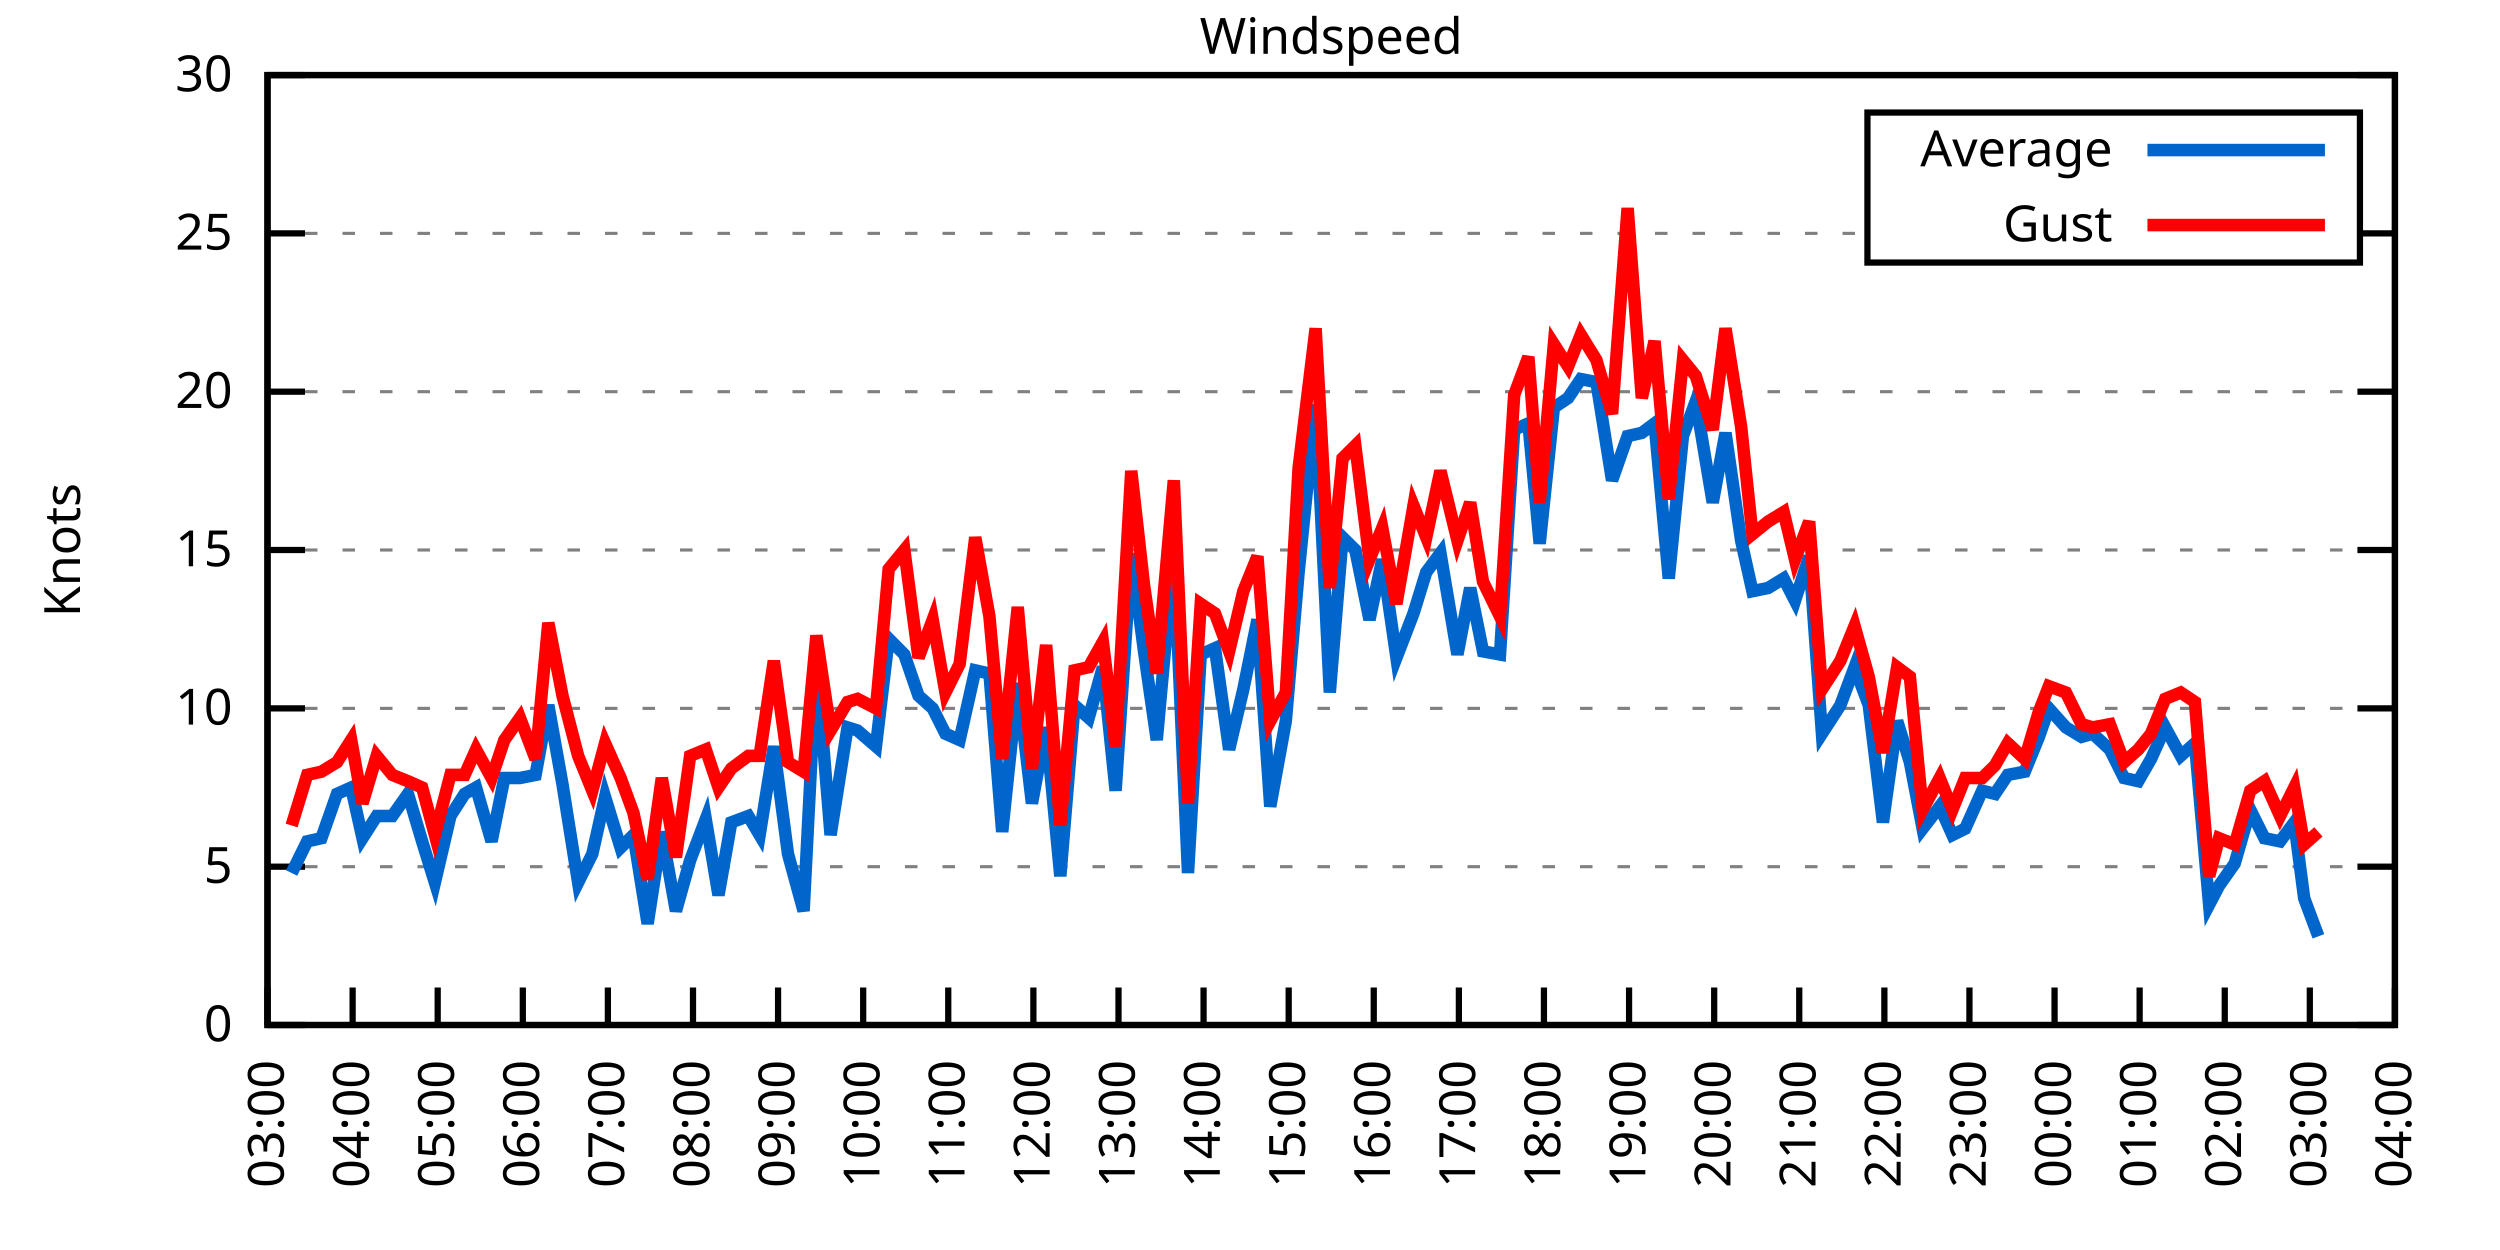
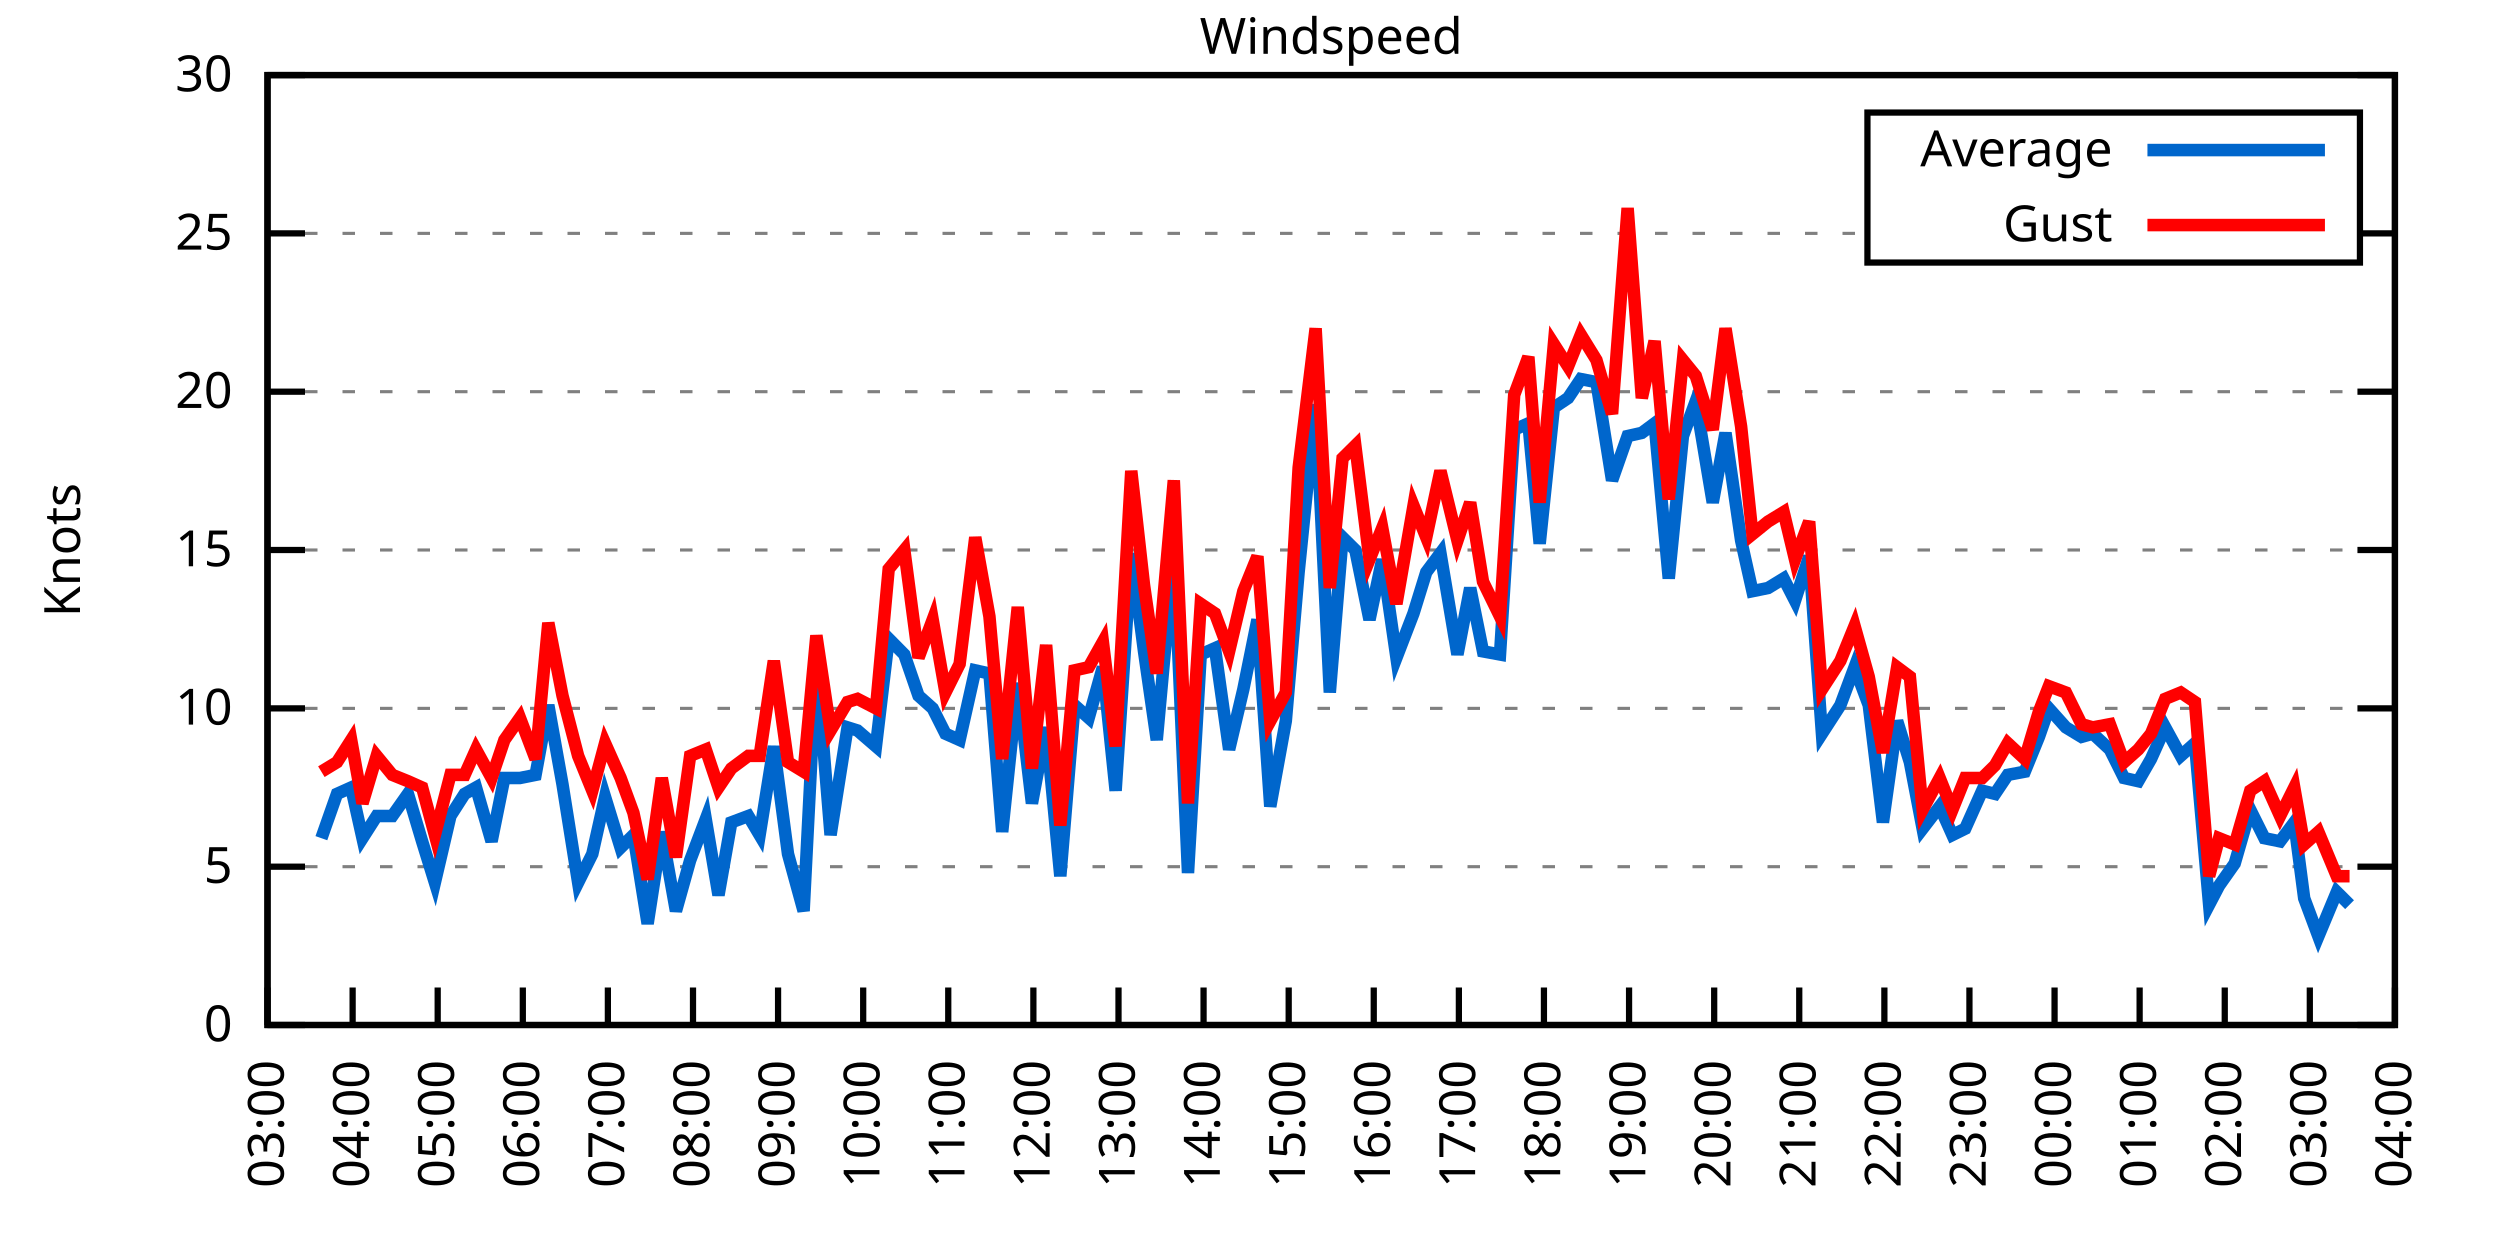
<svg xmlns="http://www.w3.org/2000/svg" xmlns:xlink="http://www.w3.org/1999/xlink" width="400" height="200" viewBox="0 0 400 200">
  <g id="gnuplot_canvas">
    <rect x="0" y="0" width="400" height="200" fill="none" />
    <defs>
      <circle id="gpDot" r="0.5" stroke-width="0.5" stroke="currentColor" />
      <path id="gpPt0" stroke-width="0.333" stroke="currentColor" d="M-1,0 h2 M0,-1 v2" />
      <path id="gpPt1" stroke-width="0.333" stroke="currentColor" d="M-1,-1 L1,1 M1,-1 L-1,1" />
      <path id="gpPt2" stroke-width="0.333" stroke="currentColor" d="M-1,0 L1,0 M0,-1 L0,1 M-1,-1 L1,1 M-1,1 L1,-1" />
      <rect id="gpPt3" stroke-width="0.333" stroke="currentColor" x="-1" y="-1" width="2" height="2" />
      <rect id="gpPt4" stroke-width="0.333" stroke="currentColor" fill="currentColor" x="-1" y="-1" width="2" height="2" />
      <circle id="gpPt5" stroke-width="0.333" stroke="currentColor" cx="0" cy="0" r="1" />
      <use xlink:href="#gpPt5" id="gpPt6" fill="currentColor" stroke="none" />
      <path id="gpPt7" stroke-width="0.333" stroke="currentColor" d="M0,-1.33 L-1.33,0.67 L1.33,0.67 z" />
      <use xlink:href="#gpPt7" id="gpPt8" fill="currentColor" stroke="none" />
      <use xlink:href="#gpPt7" id="gpPt9" stroke="currentColor" transform="rotate(180)" />
      <use xlink:href="#gpPt9" id="gpPt10" fill="currentColor" stroke="none" />
      <use xlink:href="#gpPt3" id="gpPt11" stroke="currentColor" transform="rotate(45)" />
      <use xlink:href="#gpPt11" id="gpPt12" fill="currentColor" stroke="none" />
      <path id="gpPt13" stroke-width="0.333" stroke="currentColor" d="M0,1.330 L1.265,0.411 L0.782,-1.067 L-0.782,-1.076 L-1.265,0.411 z" />
      <use xlink:href="#gpPt13" id="gpPt14" fill="currentColor" stroke="none" />
      <filter id="textbox" filterUnits="objectBoundingBox" x="0" y="0" height="1" width="1">
        <feFlood flood-color="white" flood-opacity="1" result="bgnd" />
        <feComposite in="SourceGraphic" in2="bgnd" operator="atop" />
      </filter>
      <filter id="greybox" filterUnits="objectBoundingBox" x="0" y="0" height="1" width="1">
        <feFlood flood-color="lightgrey" flood-opacity="1" result="grey" />
        <feComposite in="SourceGraphic" in2="grey" operator="atop" />
      </filter>
    </defs>
    <g fill="none" color="white" stroke="currentColor" stroke-width="1.00" stroke-linecap="butt" stroke-linejoin="miter">
</g>
    <g fill="none" color="black" stroke="currentColor" stroke-width="1.00" stroke-linecap="butt" stroke-linejoin="miter">
      <g stroke="none" shape-rendering="crispEdges">
        <polygon fill="rgb(255, 255, 255)" points="42.80,164.00 383.18,164.00 383.18,12.02 42.80,12.02 " />
      </g>
    </g>
    <g fill="none" color="black" stroke="currentColor" stroke-width="1.00" stroke-linecap="butt" stroke-linejoin="miter">
</g>
    <g fill="none" color="black" stroke="black" stroke-width="0.50" stroke-linecap="butt" stroke-linejoin="miter">
</g>
    <g fill="none" color="gray" stroke="currentColor" stroke-width="0.50" stroke-linecap="butt" stroke-linejoin="miter">
      <path stroke="gray" stroke-dasharray="2,4" class="gridline" d="M42.80,164.00 L383.19,164.00  " />
    </g>
    <g fill="none" color="gray" stroke="gray" stroke-width="1.00" stroke-linecap="butt" stroke-linejoin="miter">
</g>
    <g fill="none" color="black" stroke="currentColor" stroke-width="1.00" stroke-linecap="butt" stroke-linejoin="miter">
      <path stroke="black" d="M42.80,164.00 L48.80,164.00 M383.19,164.00 L377.19,164.00  " />
      <g transform="translate(37.20,166.60)" stroke="none" fill="black" font-family="Sans" font-size="8.00" text-anchor="end">
        <text>
          <tspan font-family="Sans"> 0</tspan>
        </text>
      </g>
    </g>
    <g fill="none" color="black" stroke="currentColor" stroke-width="1.00" stroke-linecap="butt" stroke-linejoin="miter">
</g>
    <g fill="none" color="black" stroke="black" stroke-width="0.50" stroke-linecap="butt" stroke-linejoin="miter">
</g>
    <g fill="none" color="gray" stroke="currentColor" stroke-width="0.50" stroke-linecap="butt" stroke-linejoin="miter">
      <path stroke="gray" stroke-dasharray="2,4" class="gridline" d="M42.80,138.67 L383.19,138.67  " />
    </g>
    <g fill="none" color="gray" stroke="gray" stroke-width="1.00" stroke-linecap="butt" stroke-linejoin="miter">
</g>
    <g fill="none" color="black" stroke="currentColor" stroke-width="1.00" stroke-linecap="butt" stroke-linejoin="miter">
      <path stroke="black" d="M42.80,138.67 L48.80,138.67 M383.19,138.67 L377.19,138.67  " />
      <g transform="translate(37.20,141.27)" stroke="none" fill="black" font-family="Sans" font-size="8.00" text-anchor="end">
        <text>
          <tspan font-family="Sans"> 5</tspan>
        </text>
      </g>
    </g>
    <g fill="none" color="black" stroke="currentColor" stroke-width="1.00" stroke-linecap="butt" stroke-linejoin="miter">
</g>
    <g fill="none" color="black" stroke="black" stroke-width="0.50" stroke-linecap="butt" stroke-linejoin="miter">
</g>
    <g fill="none" color="gray" stroke="currentColor" stroke-width="0.50" stroke-linecap="butt" stroke-linejoin="miter">
      <path stroke="gray" stroke-dasharray="2,4" class="gridline" d="M42.80,113.34 L383.19,113.34  " />
    </g>
    <g fill="none" color="gray" stroke="gray" stroke-width="1.00" stroke-linecap="butt" stroke-linejoin="miter">
</g>
    <g fill="none" color="black" stroke="currentColor" stroke-width="1.00" stroke-linecap="butt" stroke-linejoin="miter">
      <path stroke="black" d="M42.80,113.34 L48.80,113.34 M383.19,113.34 L377.19,113.34  " />
      <g transform="translate(37.20,115.94)" stroke="none" fill="black" font-family="Sans" font-size="8.00" text-anchor="end">
        <text>
          <tspan font-family="Sans"> 10</tspan>
        </text>
      </g>
    </g>
    <g fill="none" color="black" stroke="currentColor" stroke-width="1.00" stroke-linecap="butt" stroke-linejoin="miter">
</g>
    <g fill="none" color="black" stroke="black" stroke-width="0.50" stroke-linecap="butt" stroke-linejoin="miter">
</g>
    <g fill="none" color="gray" stroke="currentColor" stroke-width="0.50" stroke-linecap="butt" stroke-linejoin="miter">
      <path stroke="gray" stroke-dasharray="2,4" class="gridline" d="M42.80,88.00 L383.19,88.00  " />
    </g>
    <g fill="none" color="gray" stroke="gray" stroke-width="1.00" stroke-linecap="butt" stroke-linejoin="miter">
</g>
    <g fill="none" color="black" stroke="currentColor" stroke-width="1.00" stroke-linecap="butt" stroke-linejoin="miter">
      <path stroke="black" d="M42.80,88.00 L48.80,88.00 M383.19,88.00 L377.19,88.00  " />
      <g transform="translate(37.20,90.60)" stroke="none" fill="black" font-family="Sans" font-size="8.00" text-anchor="end">
        <text>
          <tspan font-family="Sans"> 15</tspan>
        </text>
      </g>
    </g>
    <g fill="none" color="black" stroke="currentColor" stroke-width="1.00" stroke-linecap="butt" stroke-linejoin="miter">
</g>
    <g fill="none" color="black" stroke="black" stroke-width="0.50" stroke-linecap="butt" stroke-linejoin="miter">
</g>
    <g fill="none" color="gray" stroke="currentColor" stroke-width="0.50" stroke-linecap="butt" stroke-linejoin="miter">
      <path stroke="gray" stroke-dasharray="2,4" class="gridline" d="M42.80,62.67 L383.19,62.67  " />
    </g>
    <g fill="none" color="gray" stroke="gray" stroke-width="1.00" stroke-linecap="butt" stroke-linejoin="miter">
</g>
    <g fill="none" color="black" stroke="currentColor" stroke-width="1.00" stroke-linecap="butt" stroke-linejoin="miter">
      <path stroke="black" d="M42.80,62.67 L48.80,62.67 M383.19,62.67 L377.19,62.67  " />
      <g transform="translate(37.20,65.27)" stroke="none" fill="black" font-family="Sans" font-size="8.00" text-anchor="end">
        <text>
          <tspan font-family="Sans"> 20</tspan>
        </text>
      </g>
    </g>
    <g fill="none" color="black" stroke="currentColor" stroke-width="1.00" stroke-linecap="butt" stroke-linejoin="miter">
</g>
    <g fill="none" color="black" stroke="black" stroke-width="0.50" stroke-linecap="butt" stroke-linejoin="miter">
</g>
    <g fill="none" color="gray" stroke="currentColor" stroke-width="0.50" stroke-linecap="butt" stroke-linejoin="miter">
      <path stroke="gray" stroke-dasharray="2,4" class="gridline" d="M42.80,37.34 L298.79,37.34 M377.59,37.34 L383.19,37.34  " />
    </g>
    <g fill="none" color="gray" stroke="gray" stroke-width="1.00" stroke-linecap="butt" stroke-linejoin="miter">
</g>
    <g fill="none" color="black" stroke="currentColor" stroke-width="1.00" stroke-linecap="butt" stroke-linejoin="miter">
      <path stroke="black" d="M42.80,37.34 L48.80,37.34 M383.19,37.34 L377.19,37.34  " />
      <g transform="translate(37.20,39.94)" stroke="none" fill="black" font-family="Sans" font-size="8.00" text-anchor="end">
        <text>
          <tspan font-family="Sans"> 25</tspan>
        </text>
      </g>
    </g>
    <g fill="none" color="black" stroke="currentColor" stroke-width="1.00" stroke-linecap="butt" stroke-linejoin="miter">
</g>
    <g fill="none" color="black" stroke="black" stroke-width="0.50" stroke-linecap="butt" stroke-linejoin="miter">
</g>
    <g fill="none" color="gray" stroke="currentColor" stroke-width="0.50" stroke-linecap="butt" stroke-linejoin="miter">
      <path stroke="gray" stroke-dasharray="2,4" class="gridline" d="M42.80,12.01 L383.19,12.01  " />
    </g>
    <g fill="none" color="gray" stroke="gray" stroke-width="1.00" stroke-linecap="butt" stroke-linejoin="miter">
</g>
    <g fill="none" color="black" stroke="currentColor" stroke-width="1.00" stroke-linecap="butt" stroke-linejoin="miter">
      <path stroke="black" d="M42.80,12.01 L48.80,12.01 M383.19,12.01 L377.19,12.01  " />
      <g transform="translate(37.20,14.61)" stroke="none" fill="black" font-family="Sans" font-size="8.00" text-anchor="end">
        <text>
          <tspan font-family="Sans"> 30</tspan>
        </text>
      </g>
    </g>
    <g fill="none" color="black" stroke="currentColor" stroke-width="1.00" stroke-linecap="butt" stroke-linejoin="miter">
      <path stroke="black" d="M42.80,164.00 L42.80,158.00  " />
      <g transform="translate(45.40,169.60) rotate(270.00)" stroke="none" fill="black" font-family="Sans" font-size="8.00" text-anchor="end">
        <text>
          <tspan font-family="Sans">03:00</tspan>
        </text>
      </g>
    </g>
    <g fill="none" color="black" stroke="currentColor" stroke-width="1.00" stroke-linecap="butt" stroke-linejoin="miter">
      <path stroke="black" d="M56.42,164.00 L56.42,158.00  " />
      <g transform="translate(59.02,169.60) rotate(270.00)" stroke="none" fill="black" font-family="Sans" font-size="8.00" text-anchor="end">
        <text>
          <tspan font-family="Sans">04:00</tspan>
        </text>
      </g>
    </g>
    <g fill="none" color="black" stroke="currentColor" stroke-width="1.00" stroke-linecap="butt" stroke-linejoin="miter">
      <path stroke="black" d="M70.03,164.00 L70.03,158.00  " />
      <g transform="translate(72.63,169.60) rotate(270.00)" stroke="none" fill="black" font-family="Sans" font-size="8.00" text-anchor="end">
        <text>
          <tspan font-family="Sans">05:00</tspan>
        </text>
      </g>
    </g>
    <g fill="none" color="black" stroke="currentColor" stroke-width="1.00" stroke-linecap="butt" stroke-linejoin="miter">
      <path stroke="black" d="M83.65,164.00 L83.65,158.00  " />
      <g transform="translate(86.25,169.60) rotate(270.00)" stroke="none" fill="black" font-family="Sans" font-size="8.00" text-anchor="end">
        <text>
          <tspan font-family="Sans">06:00</tspan>
        </text>
      </g>
    </g>
    <g fill="none" color="black" stroke="currentColor" stroke-width="1.00" stroke-linecap="butt" stroke-linejoin="miter">
      <path stroke="black" d="M97.26,164.00 L97.26,158.00  " />
      <g transform="translate(99.86,169.60) rotate(270.00)" stroke="none" fill="black" font-family="Sans" font-size="8.00" text-anchor="end">
        <text>
          <tspan font-family="Sans">07:00</tspan>
        </text>
      </g>
    </g>
    <g fill="none" color="black" stroke="currentColor" stroke-width="1.00" stroke-linecap="butt" stroke-linejoin="miter">
      <path stroke="black" d="M110.88,164.00 L110.88,158.00  " />
      <g transform="translate(113.48,169.60) rotate(270.00)" stroke="none" fill="black" font-family="Sans" font-size="8.00" text-anchor="end">
        <text>
          <tspan font-family="Sans">08:00</tspan>
        </text>
      </g>
    </g>
    <g fill="none" color="black" stroke="currentColor" stroke-width="1.00" stroke-linecap="butt" stroke-linejoin="miter">
      <path stroke="black" d="M124.49,164.00 L124.49,158.00  " />
      <g transform="translate(127.09,169.60) rotate(270.00)" stroke="none" fill="black" font-family="Sans" font-size="8.00" text-anchor="end">
        <text>
          <tspan font-family="Sans">09:00</tspan>
        </text>
      </g>
    </g>
    <g fill="none" color="black" stroke="currentColor" stroke-width="1.00" stroke-linecap="butt" stroke-linejoin="miter">
      <path stroke="black" d="M138.11,164.00 L138.11,158.00  " />
      <g transform="translate(140.71,169.60) rotate(270.00)" stroke="none" fill="black" font-family="Sans" font-size="8.00" text-anchor="end">
        <text>
          <tspan font-family="Sans">10:00</tspan>
        </text>
      </g>
    </g>
    <g fill="none" color="black" stroke="currentColor" stroke-width="1.00" stroke-linecap="butt" stroke-linejoin="miter">
      <path stroke="black" d="M151.72,164.00 L151.72,158.00  " />
      <g transform="translate(154.32,169.60) rotate(270.00)" stroke="none" fill="black" font-family="Sans" font-size="8.00" text-anchor="end">
        <text>
          <tspan font-family="Sans">11:00</tspan>
        </text>
      </g>
    </g>
    <g fill="none" color="black" stroke="currentColor" stroke-width="1.00" stroke-linecap="butt" stroke-linejoin="miter">
      <path stroke="black" d="M165.34,164.00 L165.34,158.00  " />
      <g transform="translate(167.94,169.60) rotate(270.00)" stroke="none" fill="black" font-family="Sans" font-size="8.00" text-anchor="end">
        <text>
          <tspan font-family="Sans">12:00</tspan>
        </text>
      </g>
    </g>
    <g fill="none" color="black" stroke="currentColor" stroke-width="1.00" stroke-linecap="butt" stroke-linejoin="miter">
      <path stroke="black" d="M178.96,164.00 L178.96,158.00  " />
      <g transform="translate(181.56,169.60) rotate(270.00)" stroke="none" fill="black" font-family="Sans" font-size="8.00" text-anchor="end">
        <text>
          <tspan font-family="Sans">13:00</tspan>
        </text>
      </g>
    </g>
    <g fill="none" color="black" stroke="currentColor" stroke-width="1.00" stroke-linecap="butt" stroke-linejoin="miter">
      <path stroke="black" d="M192.57,164.00 L192.57,158.00  " />
      <g transform="translate(195.17,169.60) rotate(270.00)" stroke="none" fill="black" font-family="Sans" font-size="8.00" text-anchor="end">
        <text>
          <tspan font-family="Sans">14:00</tspan>
        </text>
      </g>
    </g>
    <g fill="none" color="black" stroke="currentColor" stroke-width="1.00" stroke-linecap="butt" stroke-linejoin="miter">
      <path stroke="black" d="M206.19,164.00 L206.19,158.00  " />
      <g transform="translate(208.79,169.60) rotate(270.00)" stroke="none" fill="black" font-family="Sans" font-size="8.00" text-anchor="end">
        <text>
          <tspan font-family="Sans">15:00</tspan>
        </text>
      </g>
    </g>
    <g fill="none" color="black" stroke="currentColor" stroke-width="1.00" stroke-linecap="butt" stroke-linejoin="miter">
      <path stroke="black" d="M219.80,164.00 L219.80,158.00  " />
      <g transform="translate(222.40,169.60) rotate(270.00)" stroke="none" fill="black" font-family="Sans" font-size="8.00" text-anchor="end">
        <text>
          <tspan font-family="Sans">16:00</tspan>
        </text>
      </g>
    </g>
    <g fill="none" color="black" stroke="currentColor" stroke-width="1.00" stroke-linecap="butt" stroke-linejoin="miter">
      <path stroke="black" d="M233.42,164.00 L233.42,158.00  " />
      <g transform="translate(236.02,169.60) rotate(270.00)" stroke="none" fill="black" font-family="Sans" font-size="8.00" text-anchor="end">
        <text>
          <tspan font-family="Sans">17:00</tspan>
        </text>
      </g>
    </g>
    <g fill="none" color="black" stroke="currentColor" stroke-width="1.00" stroke-linecap="butt" stroke-linejoin="miter">
      <path stroke="black" d="M247.03,164.00 L247.03,158.00  " />
      <g transform="translate(249.63,169.60) rotate(270.00)" stroke="none" fill="black" font-family="Sans" font-size="8.00" text-anchor="end">
        <text>
          <tspan font-family="Sans">18:00</tspan>
        </text>
      </g>
    </g>
    <g fill="none" color="black" stroke="currentColor" stroke-width="1.00" stroke-linecap="butt" stroke-linejoin="miter">
      <path stroke="black" d="M260.65,164.00 L260.65,158.00  " />
      <g transform="translate(263.25,169.60) rotate(270.00)" stroke="none" fill="black" font-family="Sans" font-size="8.00" text-anchor="end">
        <text>
          <tspan font-family="Sans">19:00</tspan>
        </text>
      </g>
    </g>
    <g fill="none" color="black" stroke="currentColor" stroke-width="1.00" stroke-linecap="butt" stroke-linejoin="miter">
      <path stroke="black" d="M274.27,164.00 L274.27,158.00  " />
      <g transform="translate(276.87,169.60) rotate(270.00)" stroke="none" fill="black" font-family="Sans" font-size="8.00" text-anchor="end">
        <text>
          <tspan font-family="Sans">20:00</tspan>
        </text>
      </g>
    </g>
    <g fill="none" color="black" stroke="currentColor" stroke-width="1.00" stroke-linecap="butt" stroke-linejoin="miter">
      <path stroke="black" d="M287.88,164.00 L287.88,158.00  " />
      <g transform="translate(290.48,169.60) rotate(270.00)" stroke="none" fill="black" font-family="Sans" font-size="8.00" text-anchor="end">
        <text>
          <tspan font-family="Sans">21:00</tspan>
        </text>
      </g>
    </g>
    <g fill="none" color="black" stroke="currentColor" stroke-width="1.00" stroke-linecap="butt" stroke-linejoin="miter">
      <path stroke="black" d="M301.50,164.00 L301.50,158.00  " />
      <g transform="translate(304.10,169.60) rotate(270.00)" stroke="none" fill="black" font-family="Sans" font-size="8.00" text-anchor="end">
        <text>
          <tspan font-family="Sans">22:00</tspan>
        </text>
      </g>
    </g>
    <g fill="none" color="black" stroke="currentColor" stroke-width="1.00" stroke-linecap="butt" stroke-linejoin="miter">
      <path stroke="black" d="M315.11,164.00 L315.11,158.00  " />
      <g transform="translate(317.71,169.60) rotate(270.00)" stroke="none" fill="black" font-family="Sans" font-size="8.00" text-anchor="end">
        <text>
          <tspan font-family="Sans">23:00</tspan>
        </text>
      </g>
    </g>
    <g fill="none" color="black" stroke="currentColor" stroke-width="1.00" stroke-linecap="butt" stroke-linejoin="miter">
      <path stroke="black" d="M328.73,164.00 L328.73,158.00  " />
      <g transform="translate(331.33,169.60) rotate(270.00)" stroke="none" fill="black" font-family="Sans" font-size="8.00" text-anchor="end">
        <text>
          <tspan font-family="Sans">00:00</tspan>
        </text>
      </g>
    </g>
    <g fill="none" color="black" stroke="currentColor" stroke-width="1.00" stroke-linecap="butt" stroke-linejoin="miter">
      <path stroke="black" d="M342.34,164.00 L342.34,158.00  " />
      <g transform="translate(344.94,169.60) rotate(270.00)" stroke="none" fill="black" font-family="Sans" font-size="8.00" text-anchor="end">
        <text>
          <tspan font-family="Sans">01:00</tspan>
        </text>
      </g>
    </g>
    <g fill="none" color="black" stroke="currentColor" stroke-width="1.00" stroke-linecap="butt" stroke-linejoin="miter">
      <path stroke="black" d="M355.96,164.00 L355.96,158.00  " />
      <g transform="translate(358.56,169.60) rotate(270.00)" stroke="none" fill="black" font-family="Sans" font-size="8.00" text-anchor="end">
        <text>
          <tspan font-family="Sans">02:00</tspan>
        </text>
      </g>
    </g>
    <g fill="none" color="black" stroke="currentColor" stroke-width="1.00" stroke-linecap="butt" stroke-linejoin="miter">
      <path stroke="black" d="M369.57,164.00 L369.57,158.00  " />
      <g transform="translate(372.17,169.60) rotate(270.00)" stroke="none" fill="black" font-family="Sans" font-size="8.00" text-anchor="end">
        <text>
          <tspan font-family="Sans">03:00</tspan>
        </text>
      </g>
    </g>
    <g fill="none" color="black" stroke="currentColor" stroke-width="1.00" stroke-linecap="butt" stroke-linejoin="miter">
      <path stroke="black" d="M383.19,164.00 L383.19,158.00  " />
      <g transform="translate(385.79,169.60) rotate(270.00)" stroke="none" fill="black" font-family="Sans" font-size="8.00" text-anchor="end">
        <text>
          <tspan font-family="Sans">04:00</tspan>
        </text>
      </g>
    </g>
    <g fill="none" color="black" stroke="currentColor" stroke-width="1.00" stroke-linecap="butt" stroke-linejoin="miter">
</g>
    <g fill="none" color="black" stroke="currentColor" stroke-width="1.00" stroke-linecap="butt" stroke-linejoin="miter">
      <path stroke="black" d="M42.80,12.01 L42.80,164.00 L383.19,164.00 L383.19,12.01 L42.80,12.01 Z  " />
    </g>
    <g fill="none" color="black" stroke="currentColor" stroke-width="1.00" stroke-linecap="butt" stroke-linejoin="miter">
</g>
    <g fill="none" color="black" stroke="currentColor" stroke-width="1.00" stroke-linecap="butt" stroke-linejoin="miter">
      <path stroke="black" d="M298.79,42.01 L298.79,18.01 L377.59,18.01 L377.59,42.01 L298.79,42.01 Z  " />
    </g>
    <g id="Windspeed_plot_1">
      <g fill="none" color="white" stroke="black" stroke-width="2.00" stroke-linecap="butt" stroke-linejoin="miter">
</g>
      <g fill="none" color="black" stroke="currentColor" stroke-width="2.00" stroke-linecap="butt" stroke-linejoin="miter">
        <g transform="translate(337.99,26.61)" stroke="none" fill="black" font-family="Sans" font-size="8.00" text-anchor="end">
          <text>
            <tspan font-family="Sans">Average</tspan>
          </text>
        </g>
      </g>
      <g fill="none" color="black" stroke="currentColor" stroke-width="2.00" stroke-linecap="butt" stroke-linejoin="miter">
-         <path stroke="rgb(  0, 102, 204)" d="M343.59,24.01 L371.99,24.01 M46.66,139.68 L49.15,134.62 L51.42,134.11 L53.92,127.02 L56.19,126.00 L58.00,134.11   L60.27,130.56 L62.77,130.56 L65.27,127.02 L67.54,134.62 L69.58,141.20 L72.07,130.56 L74.34,127.02 L76.16,126.00   L78.65,134.62 L80.70,124.48 L83.19,124.48 L85.69,123.98 L87.73,112.83 L90.00,125.50 L92.50,141.20 L94.77,136.64   L96.81,127.52 L99.30,135.63 L101.35,133.60 L103.62,147.79 L105.89,133.10 L108.15,145.76 L110.42,137.66 L112.92,131.07   L114.96,143.23 L117.01,131.58 L119.73,130.56 L121.54,133.60 L123.81,119.42 L126.08,136.64 L128.58,145.76 L130.62,105.74   L132.89,133.60 L135.61,116.38 L137.20,116.88 L140.15,119.42 L142.19,102.19 L144.69,104.72 L146.96,111.31 L149.23,113.34   L151.27,117.39 L153.54,118.40 L156.04,107.26 L158.31,107.76 L160.35,133.10 L162.84,109.28 L165.11,128.54 L167.38,116.38   L169.65,140.19 L171.92,112.83 L174.19,114.86 L176.46,106.75 L178.50,126.51 L181.00,88.51 L183.04,104.22 L185.08,118.40   L187.81,88.51 L190.08,139.68 L192.12,104.72 L194.39,103.71 L196.66,119.92 L198.93,110.30 L201.19,99.15 L203.24,129.04   L205.73,115.36 L207.78,91.55 L210.50,64.70 L212.77,110.80 L214.81,85.98 L216.85,88.00 L219.12,99.15 L221.16,89.52   L223.43,105.23 L226.16,98.14 L228.20,91.55 L230.47,88.51 L233.19,104.72 L235.23,94.08 L237.28,104.22 L240.00,104.72   L242.27,68.75 L244.54,67.74 L246.35,86.99 L248.62,65.21 L250.89,63.69 L252.93,60.65 L255.43,61.15 L257.93,76.86   L260.42,69.77 L262.69,69.26 L264.73,67.74 L267.00,92.56 L269.27,69.77 L271.32,64.19 L274.04,80.41 L276.08,69.26   L278.58,86.49 L280.39,94.59 L282.89,94.08 L285.38,92.56 L287.20,96.11 L289.47,89.02 L291.51,117.39 L294.46,112.83   L296.73,106.75 L299.00,112.83 L301.27,131.58 L303.54,115.36 L305.58,121.95 L307.62,132.59 L310.35,129.04 L312.39,133.60   L314.43,132.59 L317.15,126.51 L319.20,127.02 L321.24,123.98 L323.96,123.47 L326.23,117.90 L327.82,113.34 L330.54,116.38   L333.04,117.90 L334.85,117.39 L337.58,119.92 L339.85,124.48 L342.12,124.99 L344.16,121.44 L346.43,116.38 L348.92,120.94   L351.19,118.91 L353.46,144.75 L355.05,141.71 L357.55,138.16 L360.04,129.55 L362.31,134.11 L364.81,134.62 L367.08,131.58   L368.67,143.73 L370.94,149.81  " />
+         <path stroke="rgb(  0, 102, 204)" d="M343.59,24.01 L371.99,24.01 M51.42,134.11 L53.92,127.02 L56.19,126.00 L58.00,134.11 L60.27,130.56 L62.77,130.56   L65.27,127.02 L67.54,134.62 L69.58,141.20 L72.07,130.56 L74.34,127.02 L76.16,126.00 L78.65,134.62 L80.70,124.48   L83.19,124.48 L85.69,123.98 L87.73,112.83 L90.00,125.50 L92.50,141.20 L94.77,136.64 L96.81,127.52 L99.30,135.63   L101.35,133.60 L103.62,147.79 L105.89,133.10 L108.15,145.76 L110.42,137.66 L112.92,131.07 L114.96,143.23 L117.01,131.58   L119.73,130.56 L121.54,133.60 L123.81,119.42 L126.08,136.64 L128.58,145.76 L130.62,105.74 L132.89,133.60 L135.61,116.38   L137.20,116.88 L140.15,119.42 L142.19,102.19 L144.69,104.72 L146.96,111.31 L149.23,113.34 L151.27,117.39 L153.54,118.40   L156.04,107.26 L158.31,107.76 L160.35,133.10 L162.84,109.28 L165.11,128.54 L167.38,116.38 L169.65,140.19 L171.92,112.83   L174.19,114.86 L176.46,106.75 L178.50,126.51 L181.00,88.51 L183.04,104.22 L185.08,118.40 L187.81,88.51 L190.08,139.68   L192.12,104.72 L194.39,103.71 L196.66,119.92 L198.93,110.30 L201.19,99.15 L203.24,129.04 L205.73,115.36 L207.78,91.55   L210.50,64.70 L212.77,110.80 L214.81,85.98 L216.85,88.00 L219.12,99.15 L221.16,89.52 L223.43,105.23 L226.16,98.14   L228.20,91.55 L230.47,88.51 L233.19,104.72 L235.23,94.08 L237.28,104.22 L240.00,104.72 L242.27,68.75 L244.54,67.74   L246.35,86.99 L248.62,65.21 L250.89,63.69 L252.93,60.65 L255.43,61.15 L257.93,76.86 L260.42,69.77 L262.69,69.26   L264.73,67.74 L267.00,92.56 L269.27,69.77 L271.32,64.19 L274.04,80.41 L276.08,69.26 L278.58,86.49 L280.39,94.59   L282.89,94.08 L285.38,92.56 L287.20,96.11 L289.47,89.02 L291.51,117.39 L294.46,112.83 L296.73,106.75 L299.00,112.83   L301.27,131.58 L303.54,115.36 L305.58,121.95 L307.62,132.59 L310.35,129.04 L312.39,133.60 L314.43,132.59 L317.15,126.51   L319.20,127.02 L321.24,123.98 L323.96,123.47 L326.23,117.90 L327.82,113.34 L330.54,116.38 L333.04,117.90 L334.85,117.39   L337.58,119.92 L339.85,124.48 L342.12,124.99 L344.16,121.44 L346.43,116.38 L348.92,120.94 L351.19,118.91 L353.46,144.75   L355.05,141.71 L357.55,138.16 L360.04,129.55 L362.31,134.11 L364.81,134.62 L367.08,131.58 L368.67,143.73 L370.94,149.81   L373.89,142.72 L375.93,144.75  " />
      </g>
    </g>
    <g id="Windspeed_plot_2">
      <g fill="none" color="black" stroke="currentColor" stroke-width="2.00" stroke-linecap="butt" stroke-linejoin="miter">
        <g transform="translate(337.99,38.61)" stroke="none" fill="black" font-family="Sans" font-size="8.00" text-anchor="end">
          <text>
            <tspan font-family="Sans">Gust</tspan>
          </text>
        </g>
      </g>
      <g fill="none" color="black" stroke="currentColor" stroke-width="2.00" stroke-linecap="butt" stroke-linejoin="miter">
-         <path stroke="rgb(255,   0,   0)" d="M343.59,36.01 L371.99,36.01 M46.66,132.08 L49.15,123.98 L51.42,123.47 L53.92,121.95 L56.19,118.40 L58.00,128.54   L60.27,120.94 L62.77,123.98 L65.27,124.99 L67.54,126.00 L69.58,133.60 L72.07,123.98 L74.34,123.98 L76.16,119.92   L78.65,124.48 L80.70,118.40 L83.19,114.86 L85.69,121.44 L87.73,99.66 L90.00,111.31 L92.50,120.94 L94.77,126.51   L96.81,118.91 L99.30,124.48 L101.35,130.06 L103.62,140.69 L105.89,124.48 L108.15,137.15 L110.42,120.94 L112.92,119.92   L114.96,126.00 L117.01,122.96 L119.73,120.94 L121.54,120.94 L123.81,105.74 L126.08,121.95 L128.58,123.47 L130.62,101.68   L132.89,116.88 L135.61,112.32 L137.20,111.82 L140.15,113.34 L142.19,91.04 L144.69,88.00 L146.96,105.23 L149.23,99.15   L151.27,110.80 L153.54,106.24 L156.04,85.98 L158.31,98.64 L160.35,121.44 L162.84,97.12 L165.11,122.96 L167.38,103.20   L169.65,132.08 L171.92,107.26 L174.19,106.75 L176.46,102.70 L178.50,119.42 L181.00,75.34 L183.04,93.58 L185.08,107.76   L187.81,76.86 L190.08,128.54 L192.12,96.62 L194.39,98.14 L196.66,104.22 L198.93,94.59 L201.19,89.02 L203.24,115.36   L205.73,110.80 L207.78,74.83 L210.50,52.54 L212.77,94.08 L214.81,73.31 L216.85,71.29 L219.12,89.52 L221.16,84.46   L223.43,96.62 L226.16,80.91 L228.20,85.98 L230.47,75.34 L233.19,86.49 L235.23,80.41 L237.28,93.07 L240.00,98.64   L242.27,63.18 L244.54,57.10 L246.35,80.41 L248.62,55.07 L250.89,58.62 L252.93,53.55 L255.43,57.61 L257.93,66.22   L260.42,33.29 L262.69,63.69 L264.73,54.57 L267.00,79.90 L269.27,57.61 L271.32,60.14 L274.04,68.75 L276.08,52.54   L278.58,68.25 L280.39,85.47 L282.89,83.45 L285.38,81.93 L287.20,89.52 L289.47,83.45 L291.51,110.30 L294.46,105.74   L296.73,100.16 L299.00,108.27 L301.27,120.43 L303.54,106.75 L305.58,108.27 L307.62,129.55 L310.35,124.48 L312.39,129.55   L314.43,124.48 L317.15,124.48 L319.20,122.46 L321.24,118.91 L323.96,121.44 L326.23,113.84 L327.82,109.79 L330.54,110.80   L333.04,115.87 L334.85,116.38 L337.58,115.87 L339.85,121.95 L342.12,119.92 L344.16,117.39 L346.43,111.82 L348.92,110.80   L351.19,112.32 L353.46,140.19 L355.05,134.11 L357.55,135.12 L360.04,126.51 L362.31,124.99 L364.81,130.56 L367.08,126.00   L368.67,135.12 L370.94,133.10  " />
+         <path stroke="rgb(255,   0,   0)" d="M343.59,36.01 L371.99,36.01 M51.42,123.47 L53.92,121.95 L56.19,118.40 L58.00,128.54 L60.27,120.94 L62.77,123.98   L65.27,124.99 L67.54,126.00 L69.58,133.60 L72.07,123.98 L74.34,123.98 L76.16,119.92 L78.65,124.48 L80.70,118.40   L83.19,114.86 L85.69,121.44 L87.73,99.66 L90.00,111.31 L92.50,120.94 L94.77,126.51 L96.81,118.91 L99.30,124.48   L101.35,130.06 L103.62,140.69 L105.89,124.48 L108.15,137.15 L110.42,120.94 L112.92,119.92 L114.96,126.00 L117.01,122.96   L119.73,120.94 L121.54,120.94 L123.81,105.74 L126.08,121.95 L128.58,123.47 L130.62,101.68 L132.89,116.88 L135.61,112.32   L137.20,111.82 L140.15,113.34 L142.19,91.04 L144.69,88.00 L146.96,105.23 L149.23,99.15 L151.27,110.80 L153.54,106.24   L156.04,85.98 L158.31,98.64 L160.35,121.44 L162.84,97.12 L165.11,122.96 L167.38,103.20 L169.65,132.08 L171.92,107.26   L174.19,106.75 L176.46,102.70 L178.50,119.42 L181.00,75.34 L183.04,93.58 L185.08,107.76 L187.81,76.86 L190.08,128.54   L192.12,96.62 L194.39,98.14 L196.66,104.22 L198.93,94.59 L201.19,89.02 L203.24,115.36 L205.73,110.80 L207.78,74.83   L210.50,52.54 L212.77,94.08 L214.81,73.31 L216.85,71.29 L219.12,89.52 L221.16,84.46 L223.43,96.62 L226.16,80.91   L228.20,85.98 L230.47,75.34 L233.19,86.49 L235.23,80.41 L237.28,93.07 L240.00,98.64 L242.27,63.18 L244.54,57.10   L246.35,80.41 L248.62,55.07 L250.89,58.62 L252.93,53.55 L255.43,57.61 L257.93,66.22 L260.42,33.29 L262.69,63.69   L264.73,54.57 L267.00,79.90 L269.27,57.61 L271.32,60.14 L274.04,68.75 L276.08,52.54 L278.58,68.25 L280.39,85.47   L282.89,83.45 L285.38,81.93 L287.20,89.52 L289.47,83.45 L291.51,110.30 L294.46,105.74 L296.73,100.16 L299.00,108.27   L301.27,120.43 L303.54,106.75 L305.58,108.27 L307.62,129.55 L310.35,124.48 L312.39,129.55 L314.43,124.48 L317.15,124.48   L319.20,122.46 L321.24,118.91 L323.96,121.44 L326.23,113.84 L327.82,109.79 L330.54,110.80 L333.04,115.87 L334.85,116.38   L337.58,115.87 L339.85,121.95 L342.12,119.92 L344.16,117.39 L346.43,111.82 L348.92,110.80 L351.19,112.32 L353.46,140.19   L355.05,134.11 L357.55,135.12 L360.04,126.51 L362.31,124.99 L364.81,130.56 L367.08,126.00 L368.67,135.12 L370.94,133.10   L373.89,140.19 L375.93,140.19  " />
      </g>
    </g>
    <g fill="none" color="black" stroke="currentColor" stroke-width="2.00" stroke-linecap="butt" stroke-linejoin="miter">
</g>
    <g fill="none" color="black" stroke="black" stroke-width="1.00" stroke-linecap="butt" stroke-linejoin="miter">
</g>
    <g fill="none" color="black" stroke="currentColor" stroke-width="1.00" stroke-linecap="butt" stroke-linejoin="miter">
      <path stroke="black" d="M42.80,12.01 L42.80,164.00 L383.19,164.00 L383.19,12.01 L42.80,12.01 Z  " />
      <g transform="translate(12.80,88.01) rotate(270.00)" stroke="none" fill="black" font-family="Sans" font-size="8.00" text-anchor="middle">
        <text>
          <tspan font-family="Sans">Knots</tspan>
        </text>
      </g>
    </g>
    <g fill="none" color="black" stroke="currentColor" stroke-width="1.00" stroke-linecap="butt" stroke-linejoin="miter">
</g>
    <g fill="none" color="black" stroke="currentColor" stroke-width="1.00" stroke-linecap="butt" stroke-linejoin="miter">
      <g transform="translate(212.99,8.61)" stroke="none" fill="black" font-family="Sans" font-size="8.00" text-anchor="middle">
        <text>
          <tspan font-family="Sans">Windspeed</tspan>
        </text>
      </g>
    </g>
    <g fill="none" color="black" stroke="currentColor" stroke-width="1.00" stroke-linecap="butt" stroke-linejoin="miter">
</g>
  </g>
</svg>
